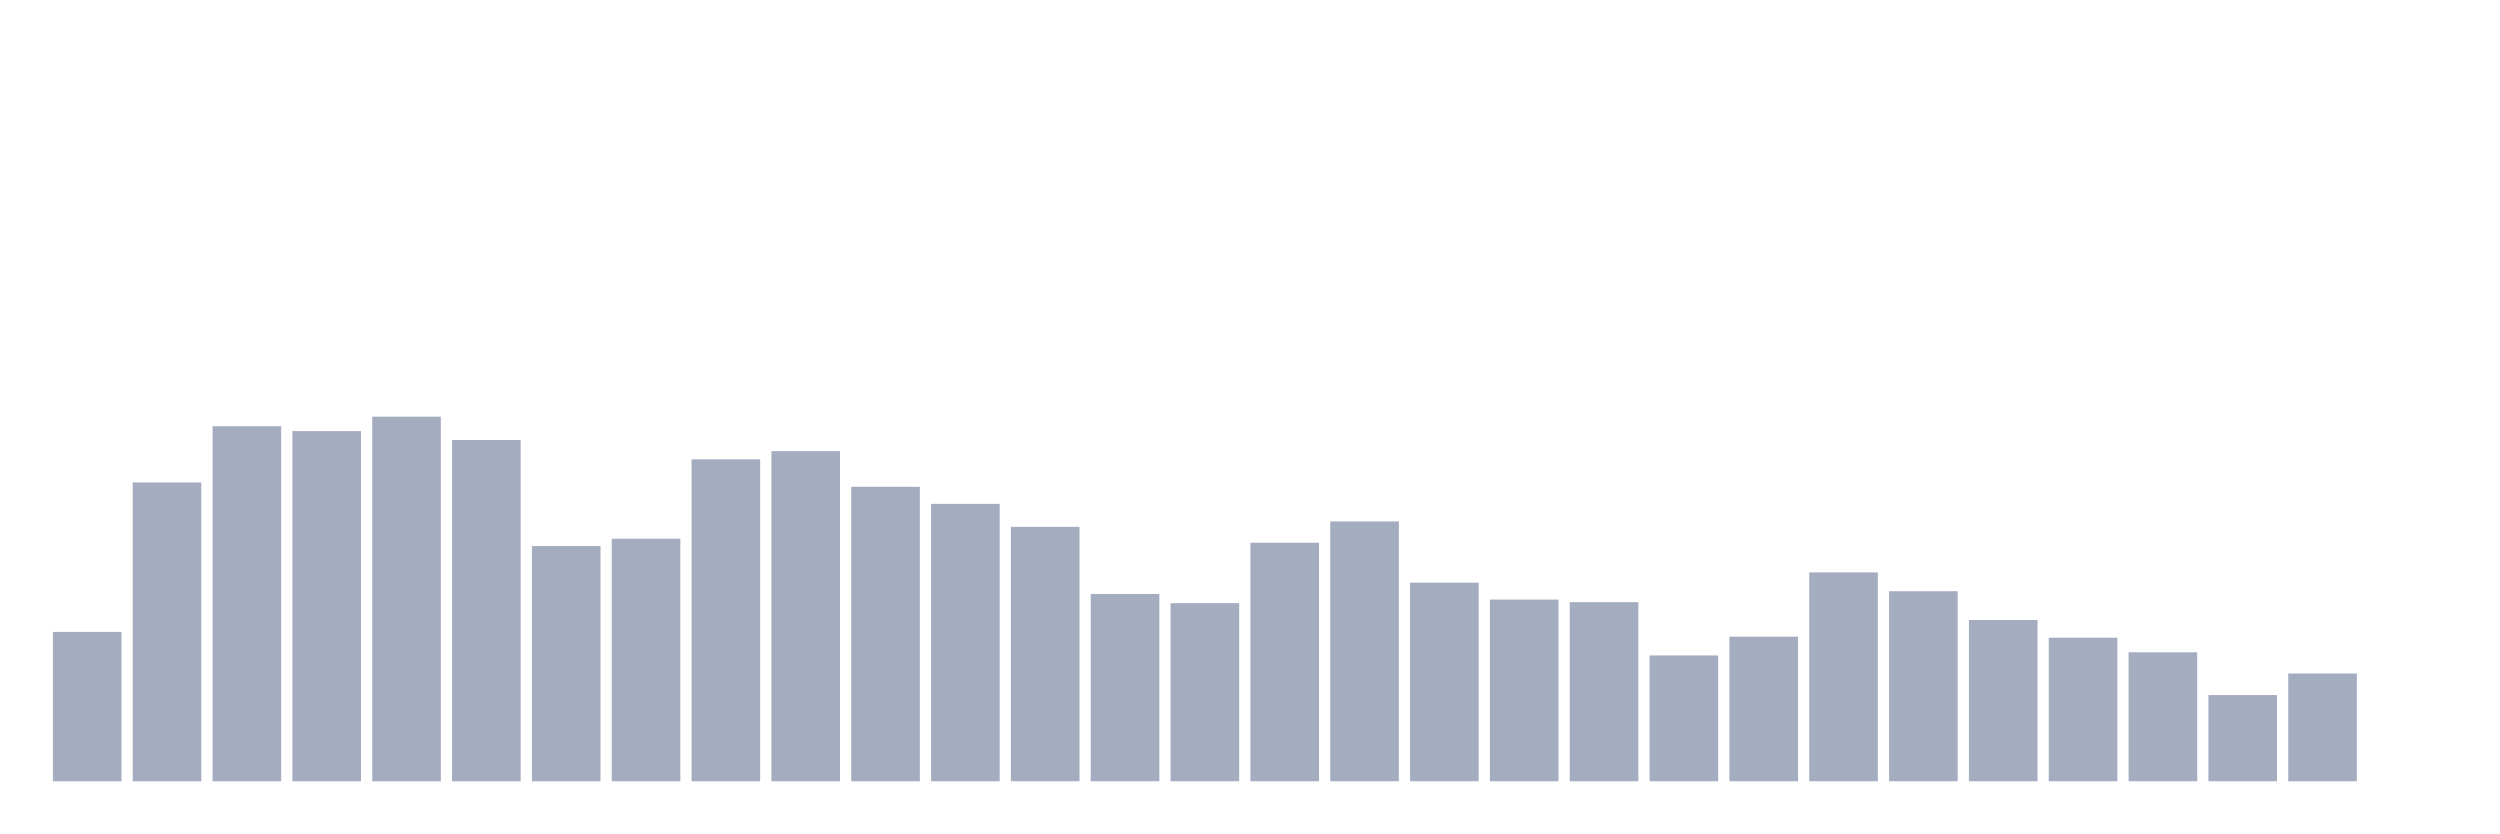
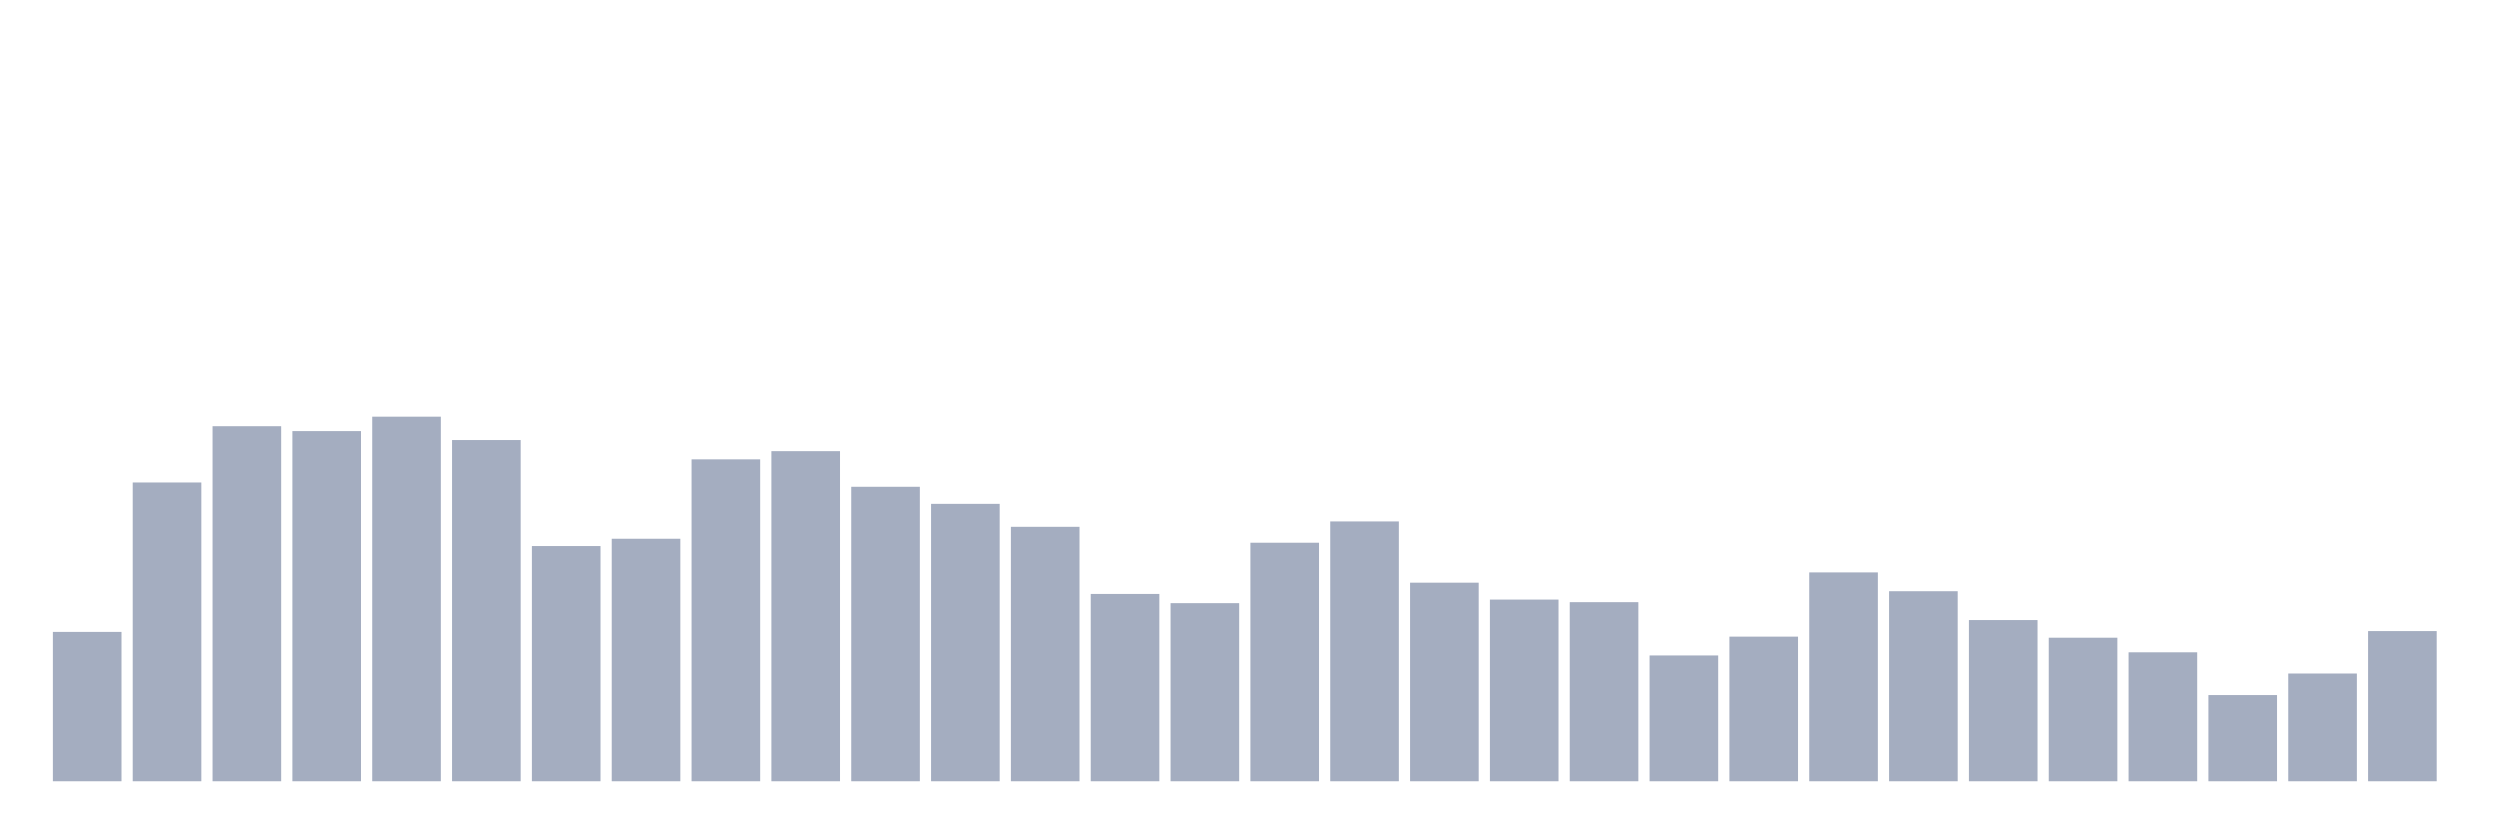
<svg xmlns="http://www.w3.org/2000/svg" viewBox="0 0 480 160">
  <g transform="translate(10,10)">
    <rect class="bar" x="0.153" width="13.175" y="111.325" height="28.675" fill="rgb(164,173,192)" />
    <rect class="bar" x="15.482" width="13.175" y="82.635" height="57.365" fill="rgb(164,173,192)" />
    <rect class="bar" x="30.81" width="13.175" y="71.83" height="68.17" fill="rgb(164,173,192)" />
    <rect class="bar" x="46.138" width="13.175" y="72.769" height="67.231" fill="rgb(164,173,192)" />
    <rect class="bar" x="61.466" width="13.175" y="70" height="70" fill="rgb(164,173,192)" />
    <rect class="bar" x="76.794" width="13.175" y="74.487" height="65.513" fill="rgb(164,173,192)" />
    <rect class="bar" x="92.123" width="13.175" y="94.84" height="45.16" fill="rgb(164,173,192)" />
    <rect class="bar" x="107.451" width="13.175" y="93.439" height="46.561" fill="rgb(164,173,192)" />
    <rect class="bar" x="122.779" width="13.175" y="78.195" height="61.805" fill="rgb(164,173,192)" />
    <rect class="bar" x="138.107" width="13.175" y="76.62" height="63.38" fill="rgb(164,173,192)" />
    <rect class="bar" x="153.436" width="13.175" y="83.462" height="56.538" fill="rgb(164,173,192)" />
    <rect class="bar" x="168.764" width="13.175" y="86.74" height="53.26" fill="rgb(164,173,192)" />
    <rect class="bar" x="184.092" width="13.175" y="91.148" height="48.852" fill="rgb(164,173,192)" />
    <rect class="bar" x="199.42" width="13.175" y="104.037" height="35.963" fill="rgb(164,173,192)" />
    <rect class="bar" x="214.748" width="13.175" y="105.804" height="34.196" fill="rgb(164,173,192)" />
    <rect class="bar" x="230.077" width="13.175" y="94.203" height="45.797" fill="rgb(164,173,192)" />
    <rect class="bar" x="245.405" width="13.175" y="90.114" height="49.886" fill="rgb(164,173,192)" />
    <rect class="bar" x="260.733" width="13.175" y="101.873" height="38.127" fill="rgb(164,173,192)" />
    <rect class="bar" x="276.061" width="13.175" y="105.119" height="34.881" fill="rgb(164,173,192)" />
    <rect class="bar" x="291.39" width="13.175" y="105.613" height="34.387" fill="rgb(164,173,192)" />
    <rect class="bar" x="306.718" width="13.175" y="115.845" height="24.155" fill="rgb(164,173,192)" />
    <rect class="bar" x="322.046" width="13.175" y="112.232" height="27.768" fill="rgb(164,173,192)" />
    <rect class="bar" x="337.374" width="13.175" y="99.9" height="40.1" fill="rgb(164,173,192)" />
    <rect class="bar" x="352.702" width="13.175" y="103.512" height="36.488" fill="rgb(164,173,192)" />
    <rect class="bar" x="368.031" width="13.175" y="109.05" height="30.95" fill="rgb(164,173,192)" />
    <rect class="bar" x="383.359" width="13.175" y="112.439" height="27.561" fill="rgb(164,173,192)" />
    <rect class="bar" x="398.687" width="13.175" y="115.24" height="24.76" fill="rgb(164,173,192)" />
    <rect class="bar" x="414.015" width="13.175" y="123.451" height="16.549" fill="rgb(164,173,192)" />
    <rect class="bar" x="429.344" width="13.175" y="119.313" height="20.687" fill="rgb(164,173,192)" />
-     <rect class="bar" x="444.672" width="13.175" y="140" height="0" fill="rgb(164,173,192)" />
+     <rect class="bar" x="444.672" width="13.175" y="111.166" height="28.834" fill="rgb(164,173,192)" />
  </g>
</svg>
